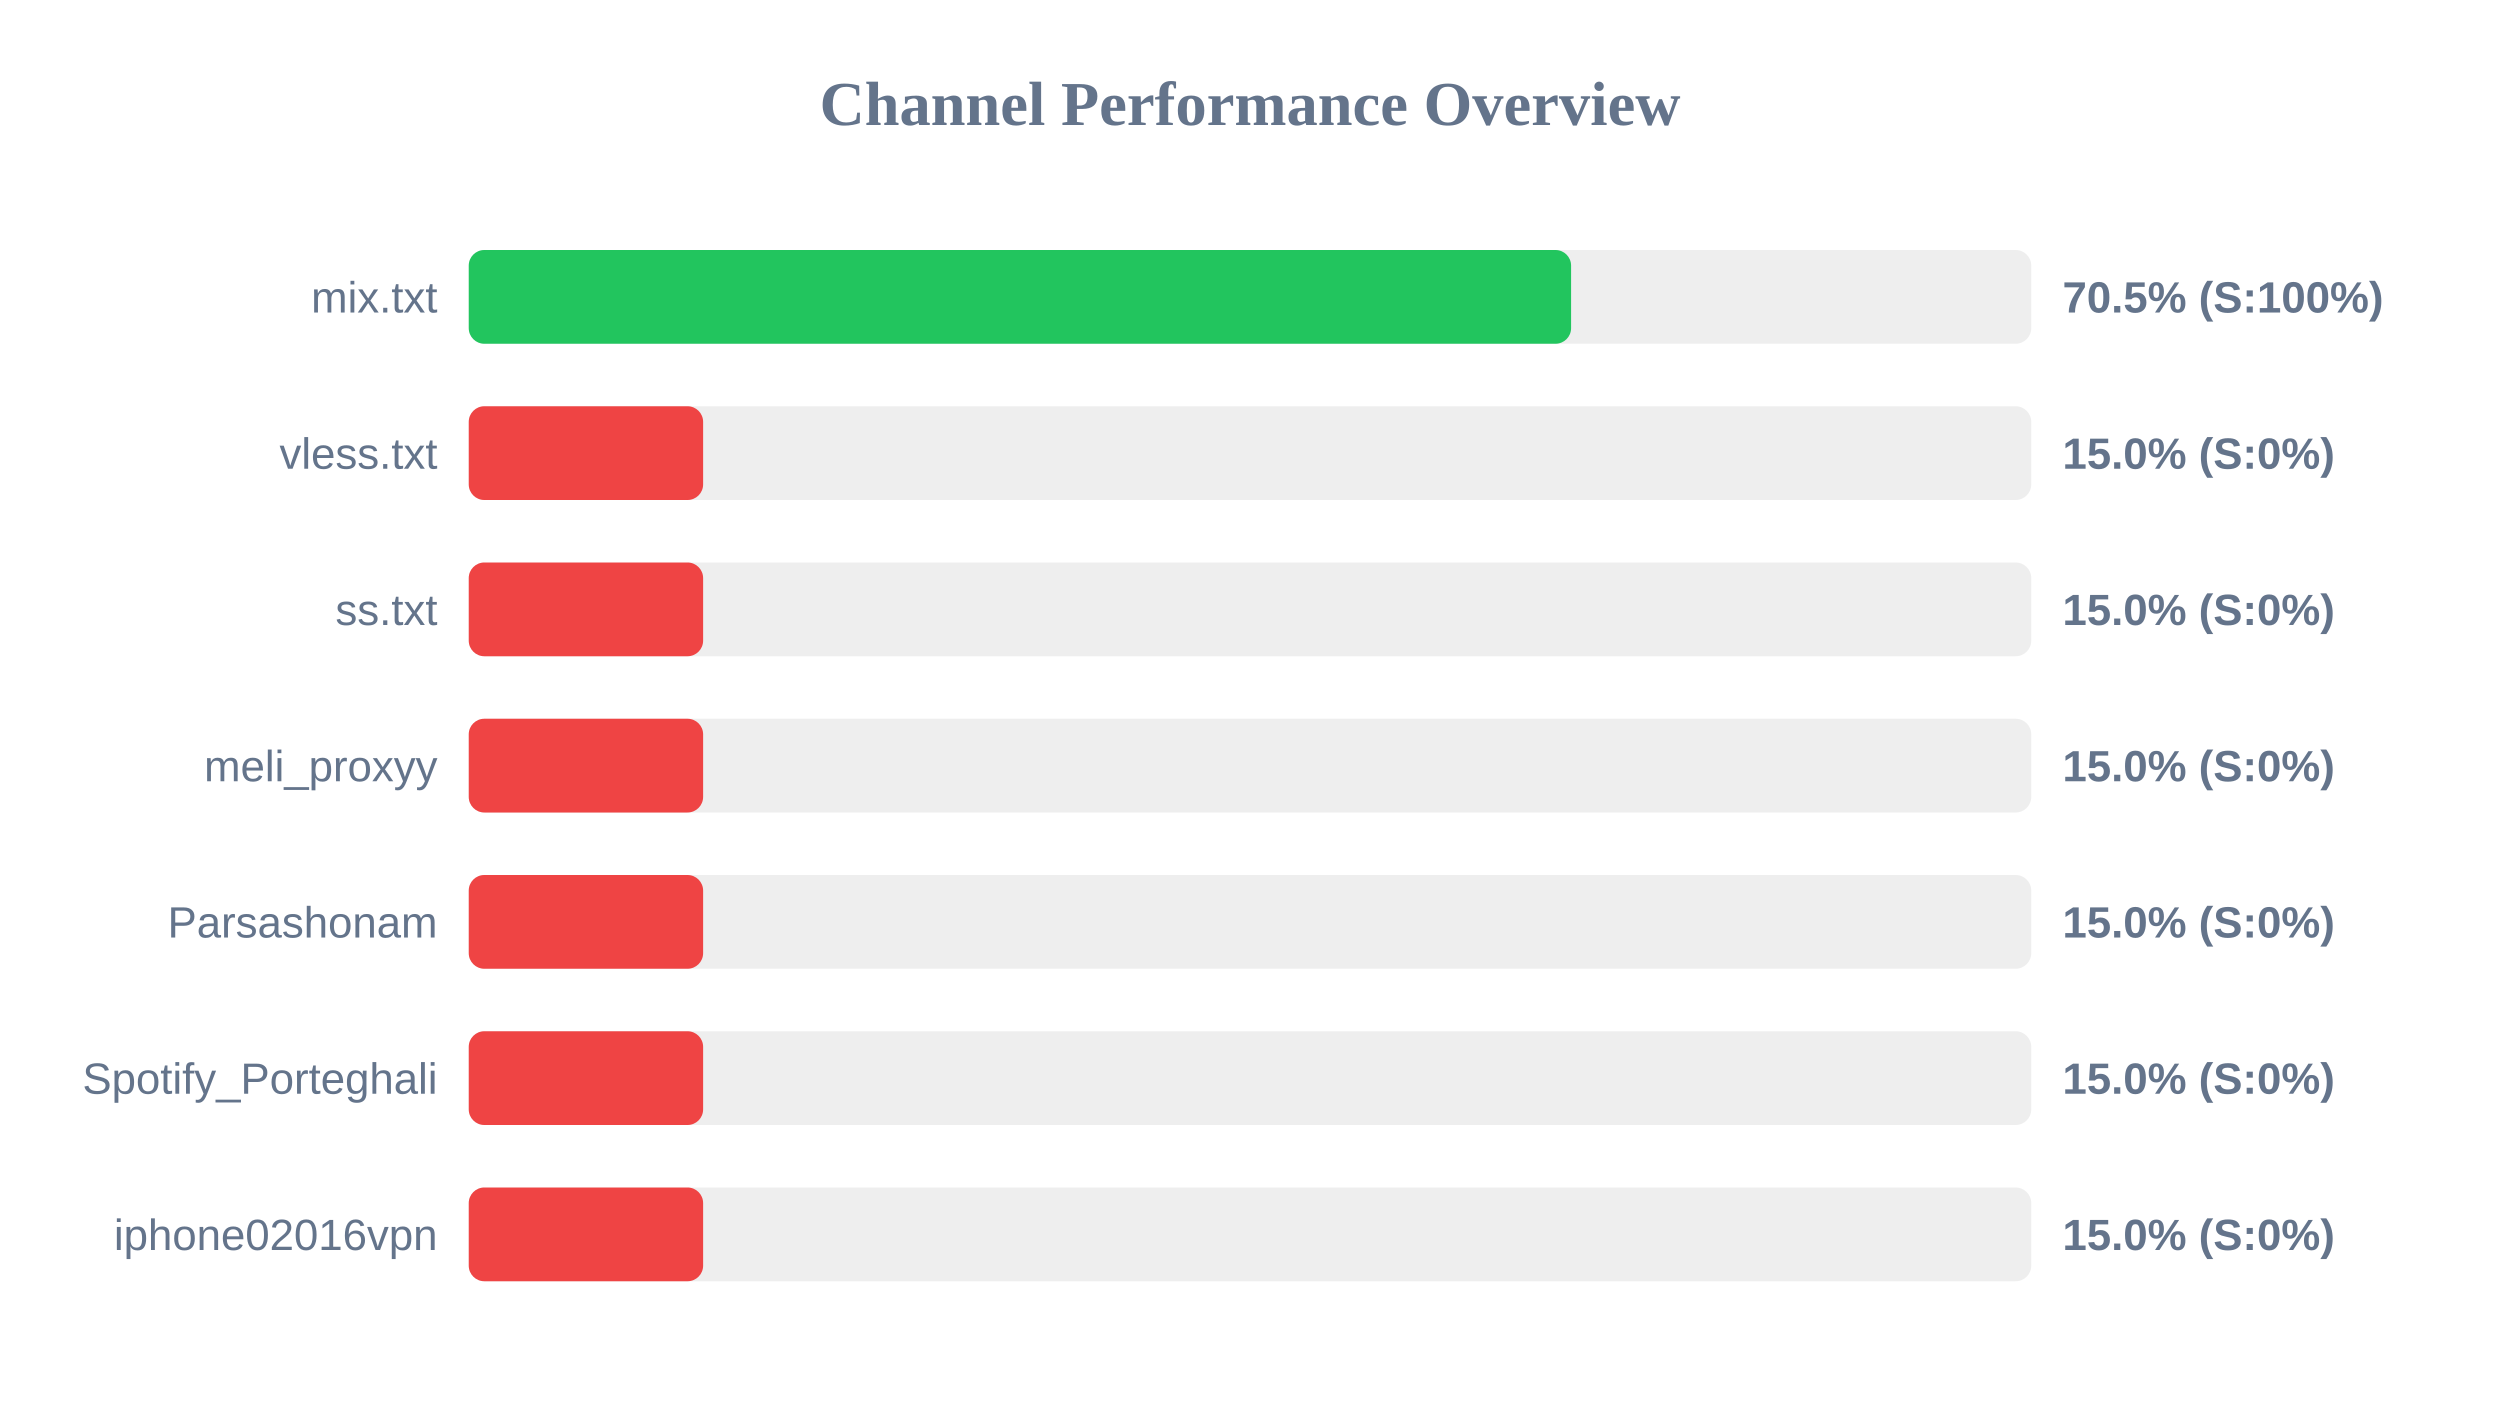
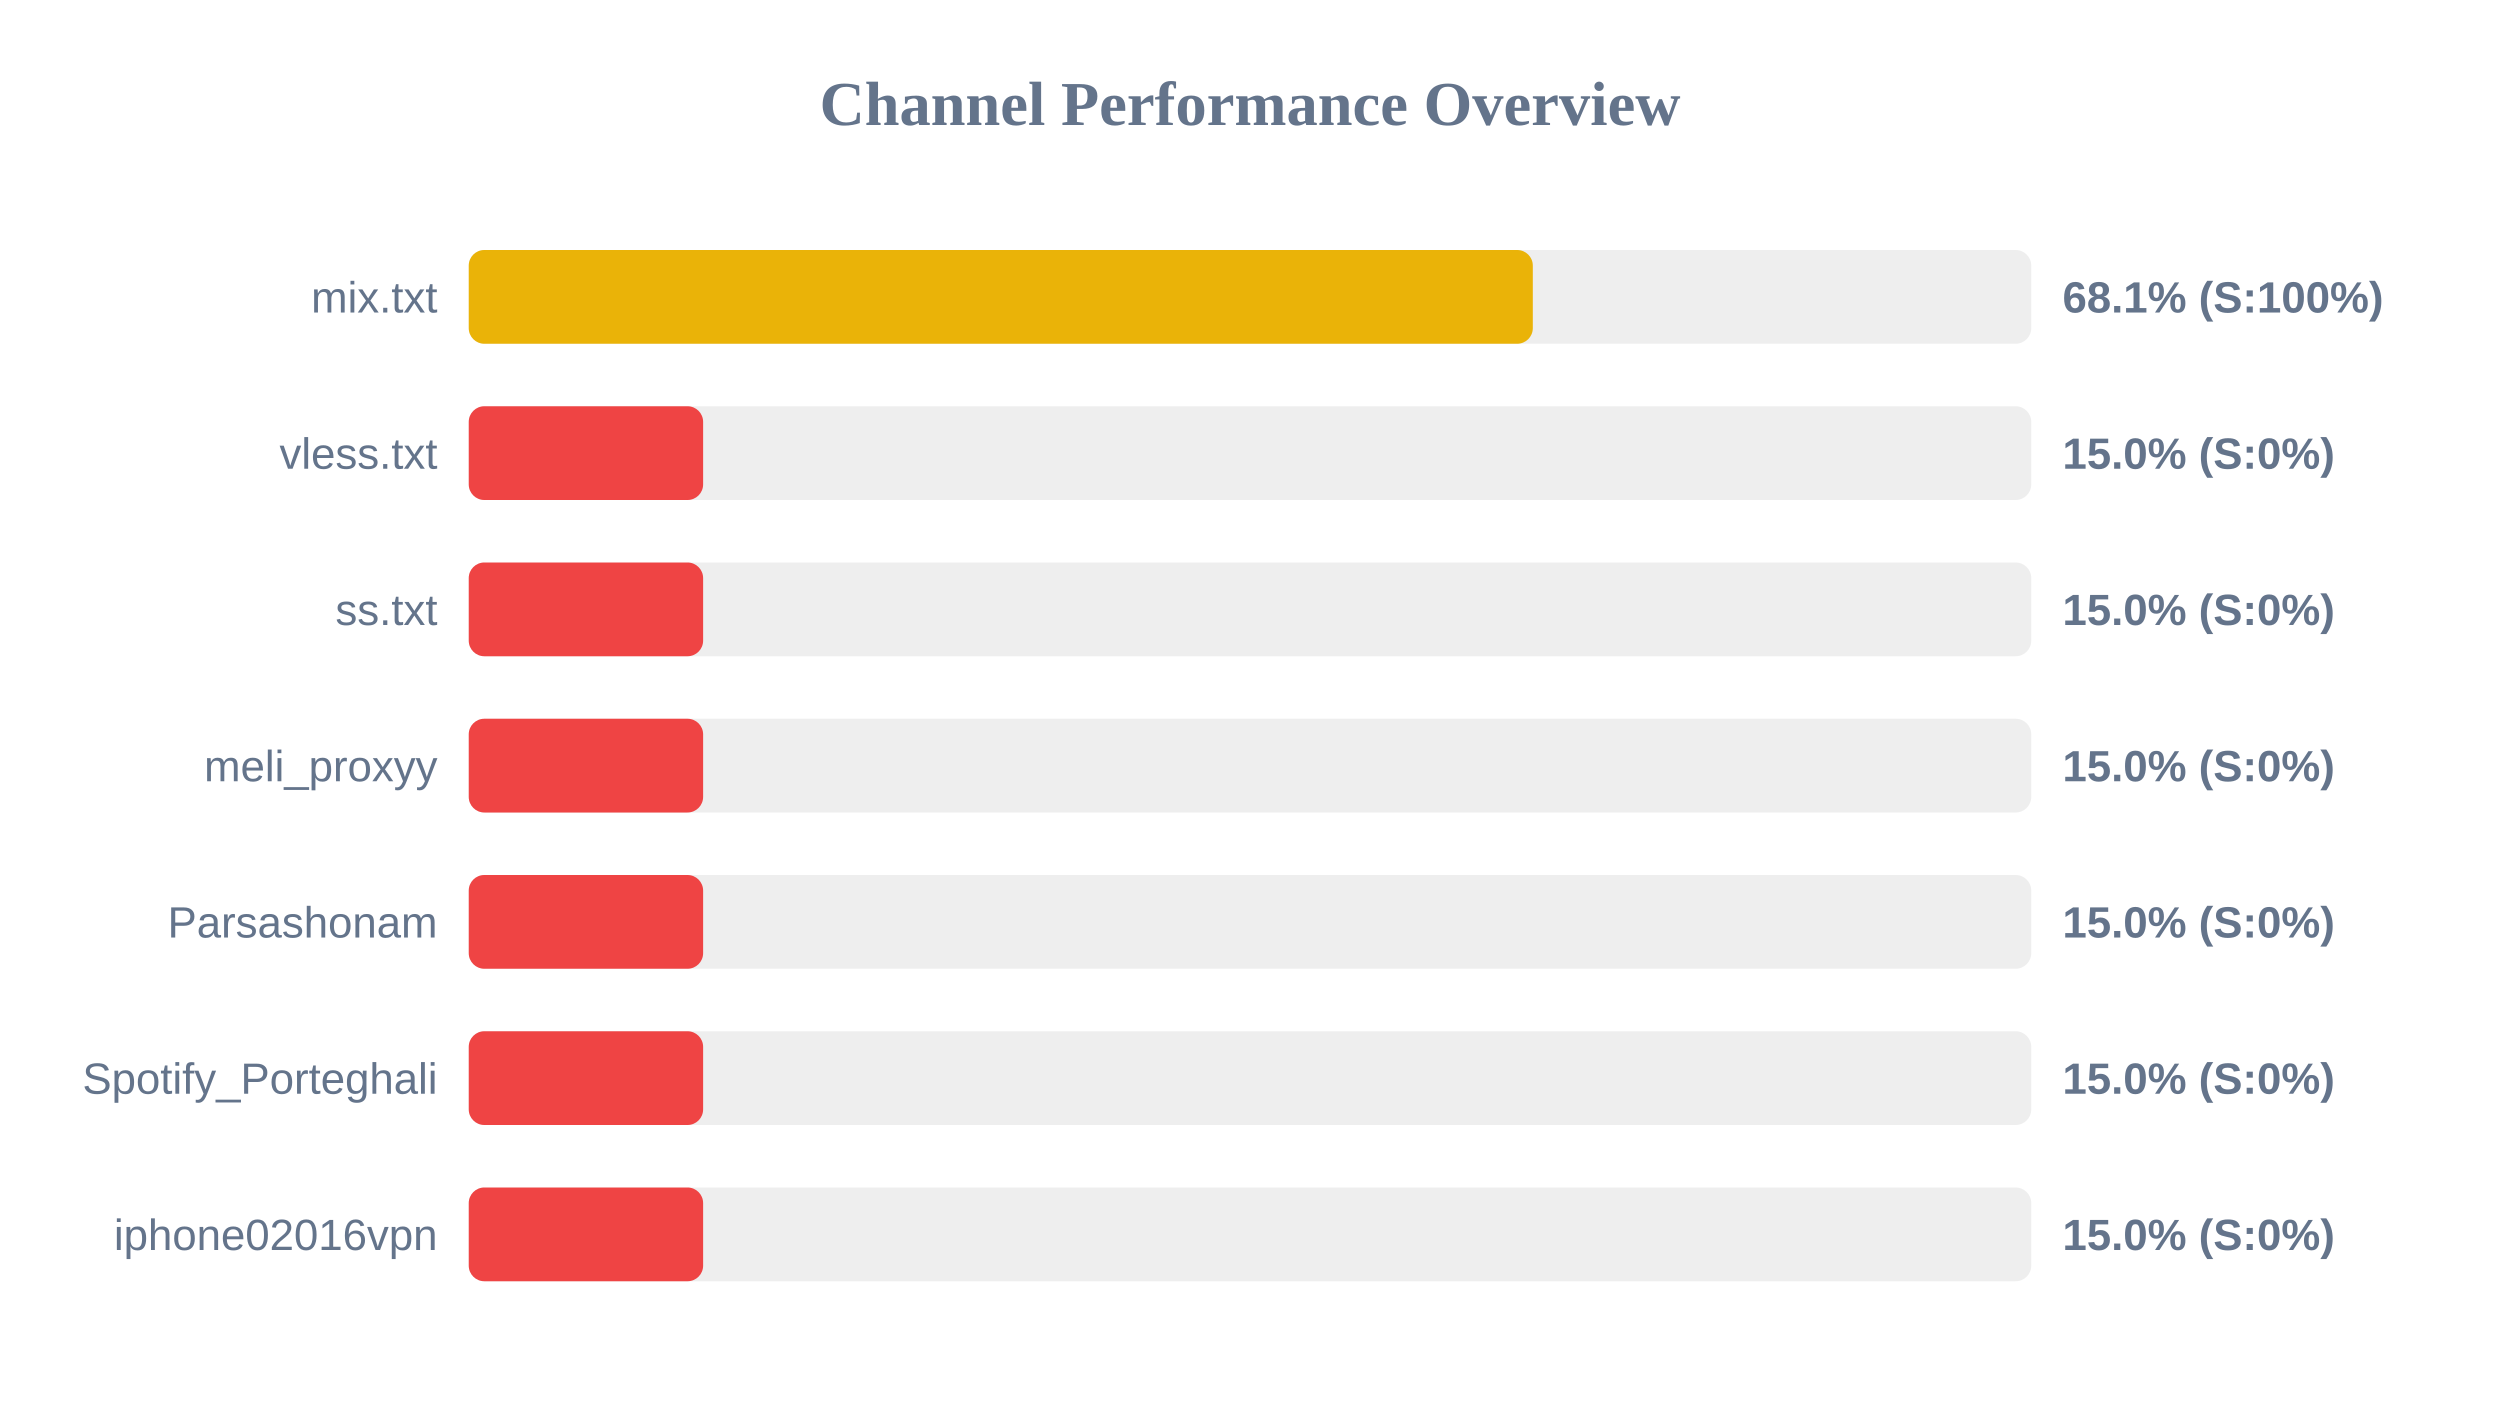
<svg xmlns="http://www.w3.org/2000/svg" width="800" height="450" version="1.1">
  <style>
        .row { font: 14px Arial; fill: #64748b; }
        .score { font: bold 14px Arial; fill: #64748b; }
    </style>
  <text x="400" y="40" text-anchor="middle" font-size="20px" font-weight="bold" fill="#64748b">Channel Performance Overview</text>
  <rect x="150" y="80" width="500" height="30" fill="#eee" rx="5" />
-   <rect x="150" y="80" width="352.75" height="30" fill="#22c55e" rx="5" />
+   <rect x="150" y="80" width="340.5" height="30" fill="#eab308" rx="5" />
  <text x="140" y="100" text-anchor="end" class="row">mix.txt</text>
-   <text x="660" y="100" text-anchor="start" class="score">70.5% (S:100%)</text>
+   <text x="660" y="100" text-anchor="start" class="score">68.1% (S:100%)</text>
  <rect x="150" y="130" width="500" height="30" fill="#eee" rx="5" />
  <rect x="150" y="130" width="75.0" height="30" fill="#ef4444" rx="5" />
  <text x="140" y="150" text-anchor="end" class="row">vless.txt</text>
  <text x="660" y="150" text-anchor="start" class="score">15.0% (S:0%)</text>
  <rect x="150" y="180" width="500" height="30" fill="#eee" rx="5" />
  <rect x="150" y="180" width="75.0" height="30" fill="#ef4444" rx="5" />
  <text x="140" y="200" text-anchor="end" class="row">ss.txt</text>
  <text x="660" y="200" text-anchor="start" class="score">15.0% (S:0%)</text>
  <rect x="150" y="230" width="500" height="30" fill="#eee" rx="5" />
  <rect x="150" y="230" width="75.0" height="30" fill="#ef4444" rx="5" />
  <text x="140" y="250" text-anchor="end" class="row">meli_proxyy</text>
  <text x="660" y="250" text-anchor="start" class="score">15.0% (S:0%)</text>
  <rect x="150" y="280" width="500" height="30" fill="#eee" rx="5" />
  <rect x="150" y="280" width="75.0" height="30" fill="#ef4444" rx="5" />
  <text x="140" y="300" text-anchor="end" class="row">Parsashonam</text>
  <text x="660" y="300" text-anchor="start" class="score">15.0% (S:0%)</text>
  <rect x="150" y="330" width="500" height="30" fill="#eee" rx="5" />
  <rect x="150" y="330" width="75.0" height="30" fill="#ef4444" rx="5" />
  <text x="140" y="350" text-anchor="end" class="row">Spotify_Porteghali</text>
  <text x="660" y="350" text-anchor="start" class="score">15.0% (S:0%)</text>
  <rect x="150" y="380" width="500" height="30" fill="#eee" rx="5" />
  <rect x="150" y="380" width="75.0" height="30" fill="#ef4444" rx="5" />
  <text x="140" y="400" text-anchor="end" class="row">iphone02016vpn</text>
  <text x="660" y="400" text-anchor="start" class="score">15.0% (S:0%)</text>
</svg>
